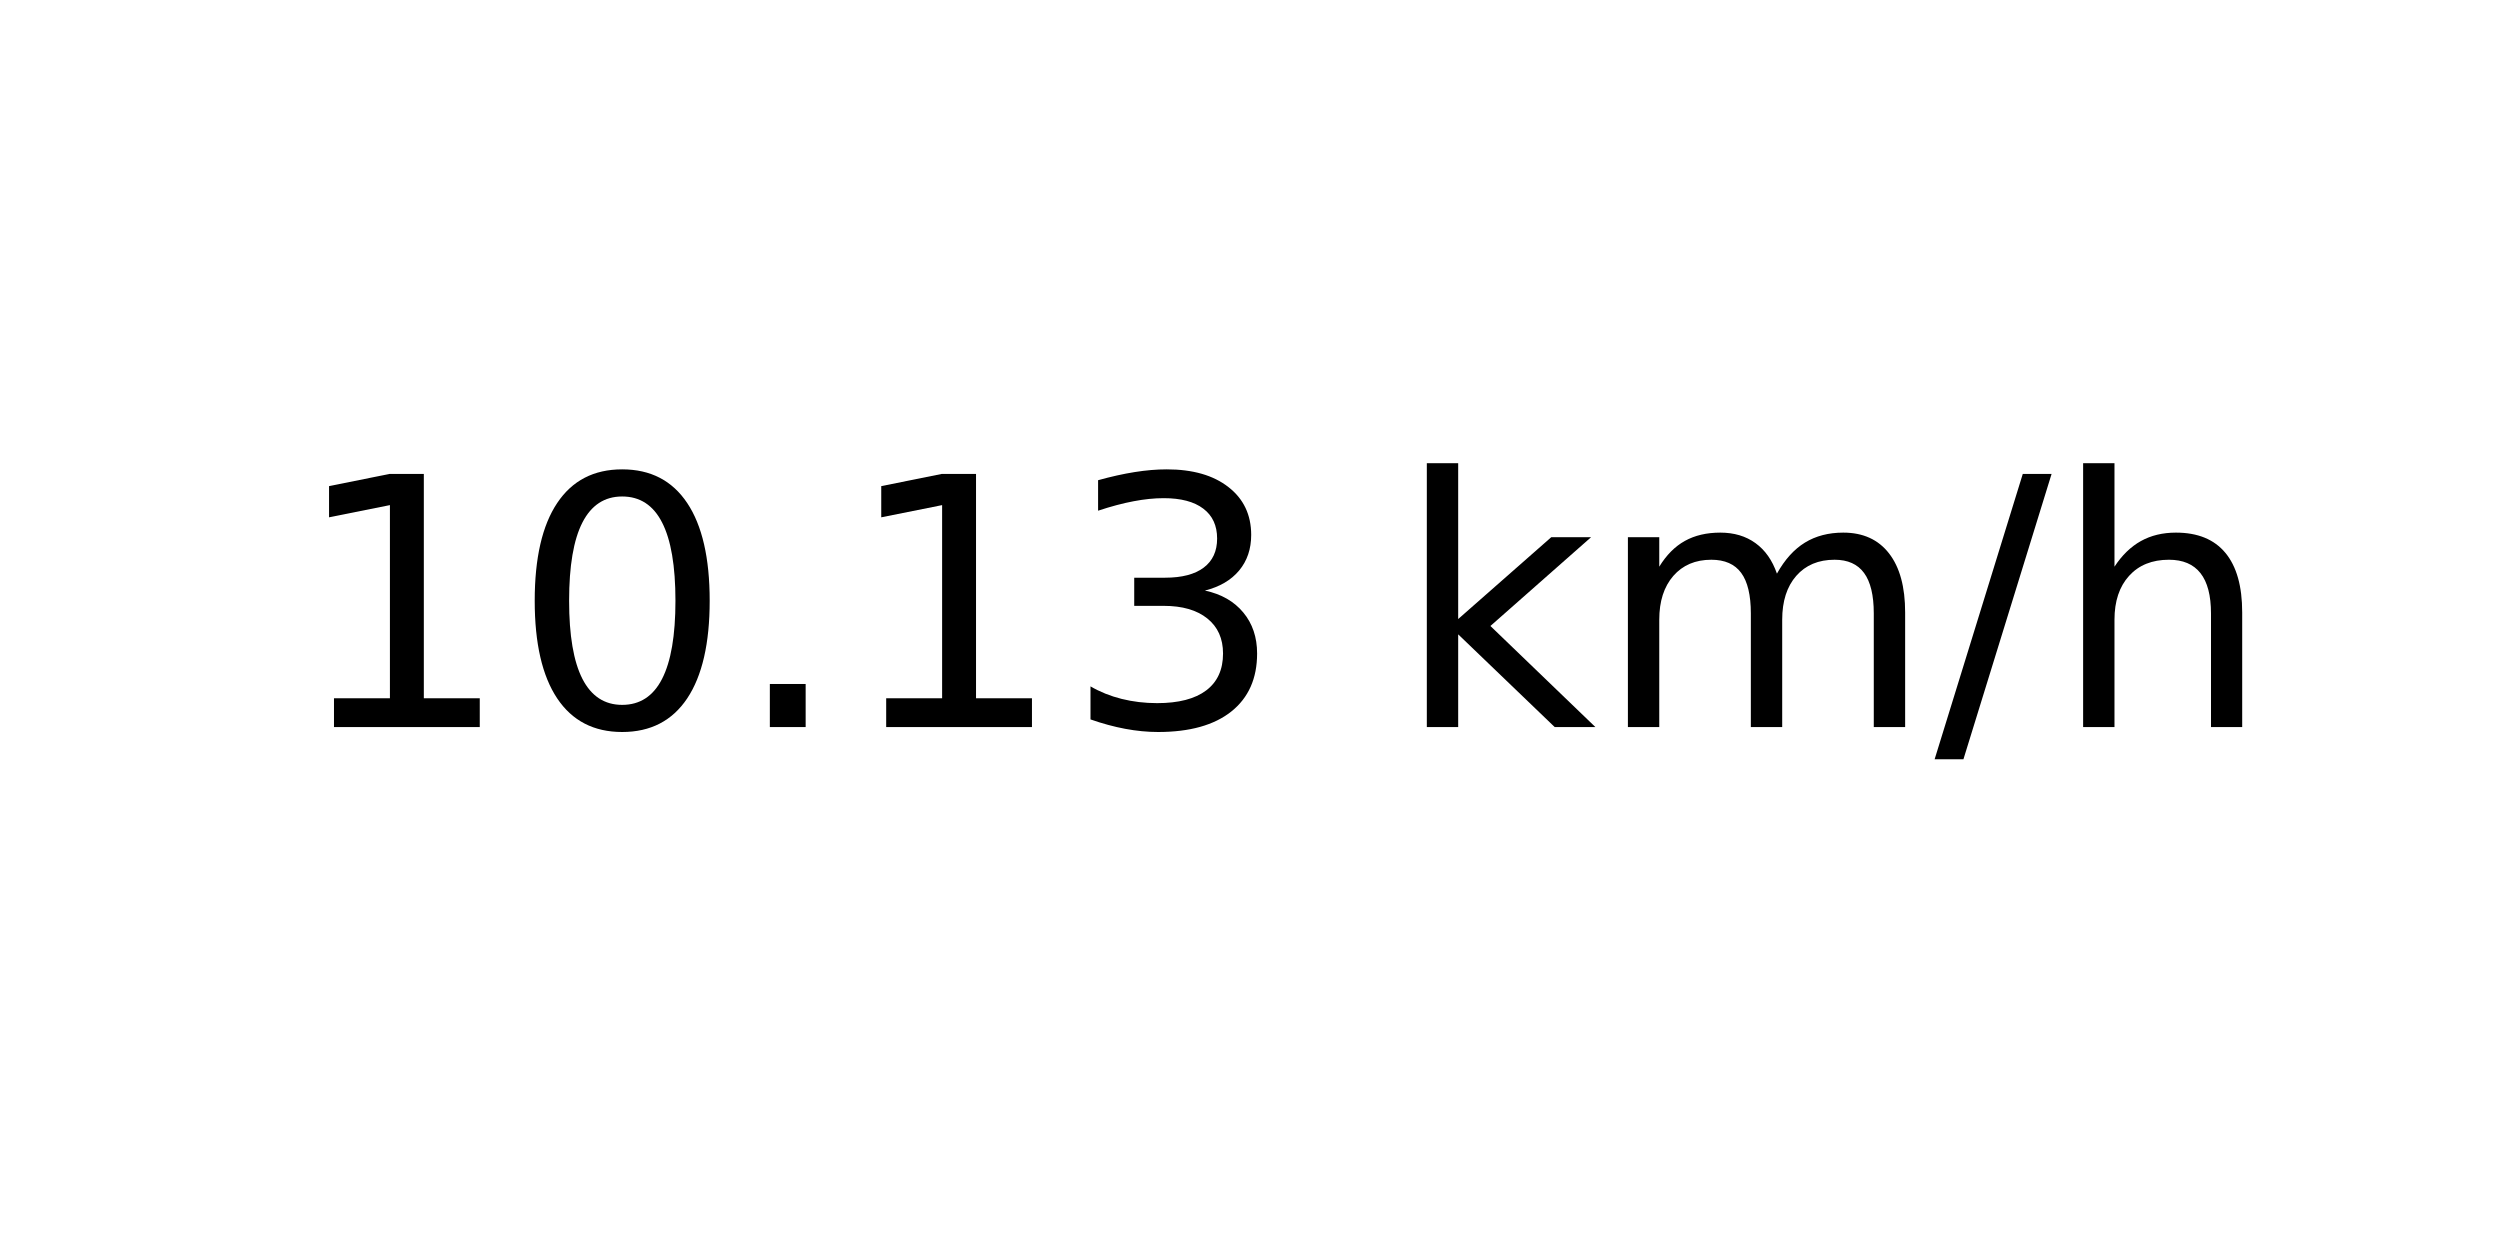
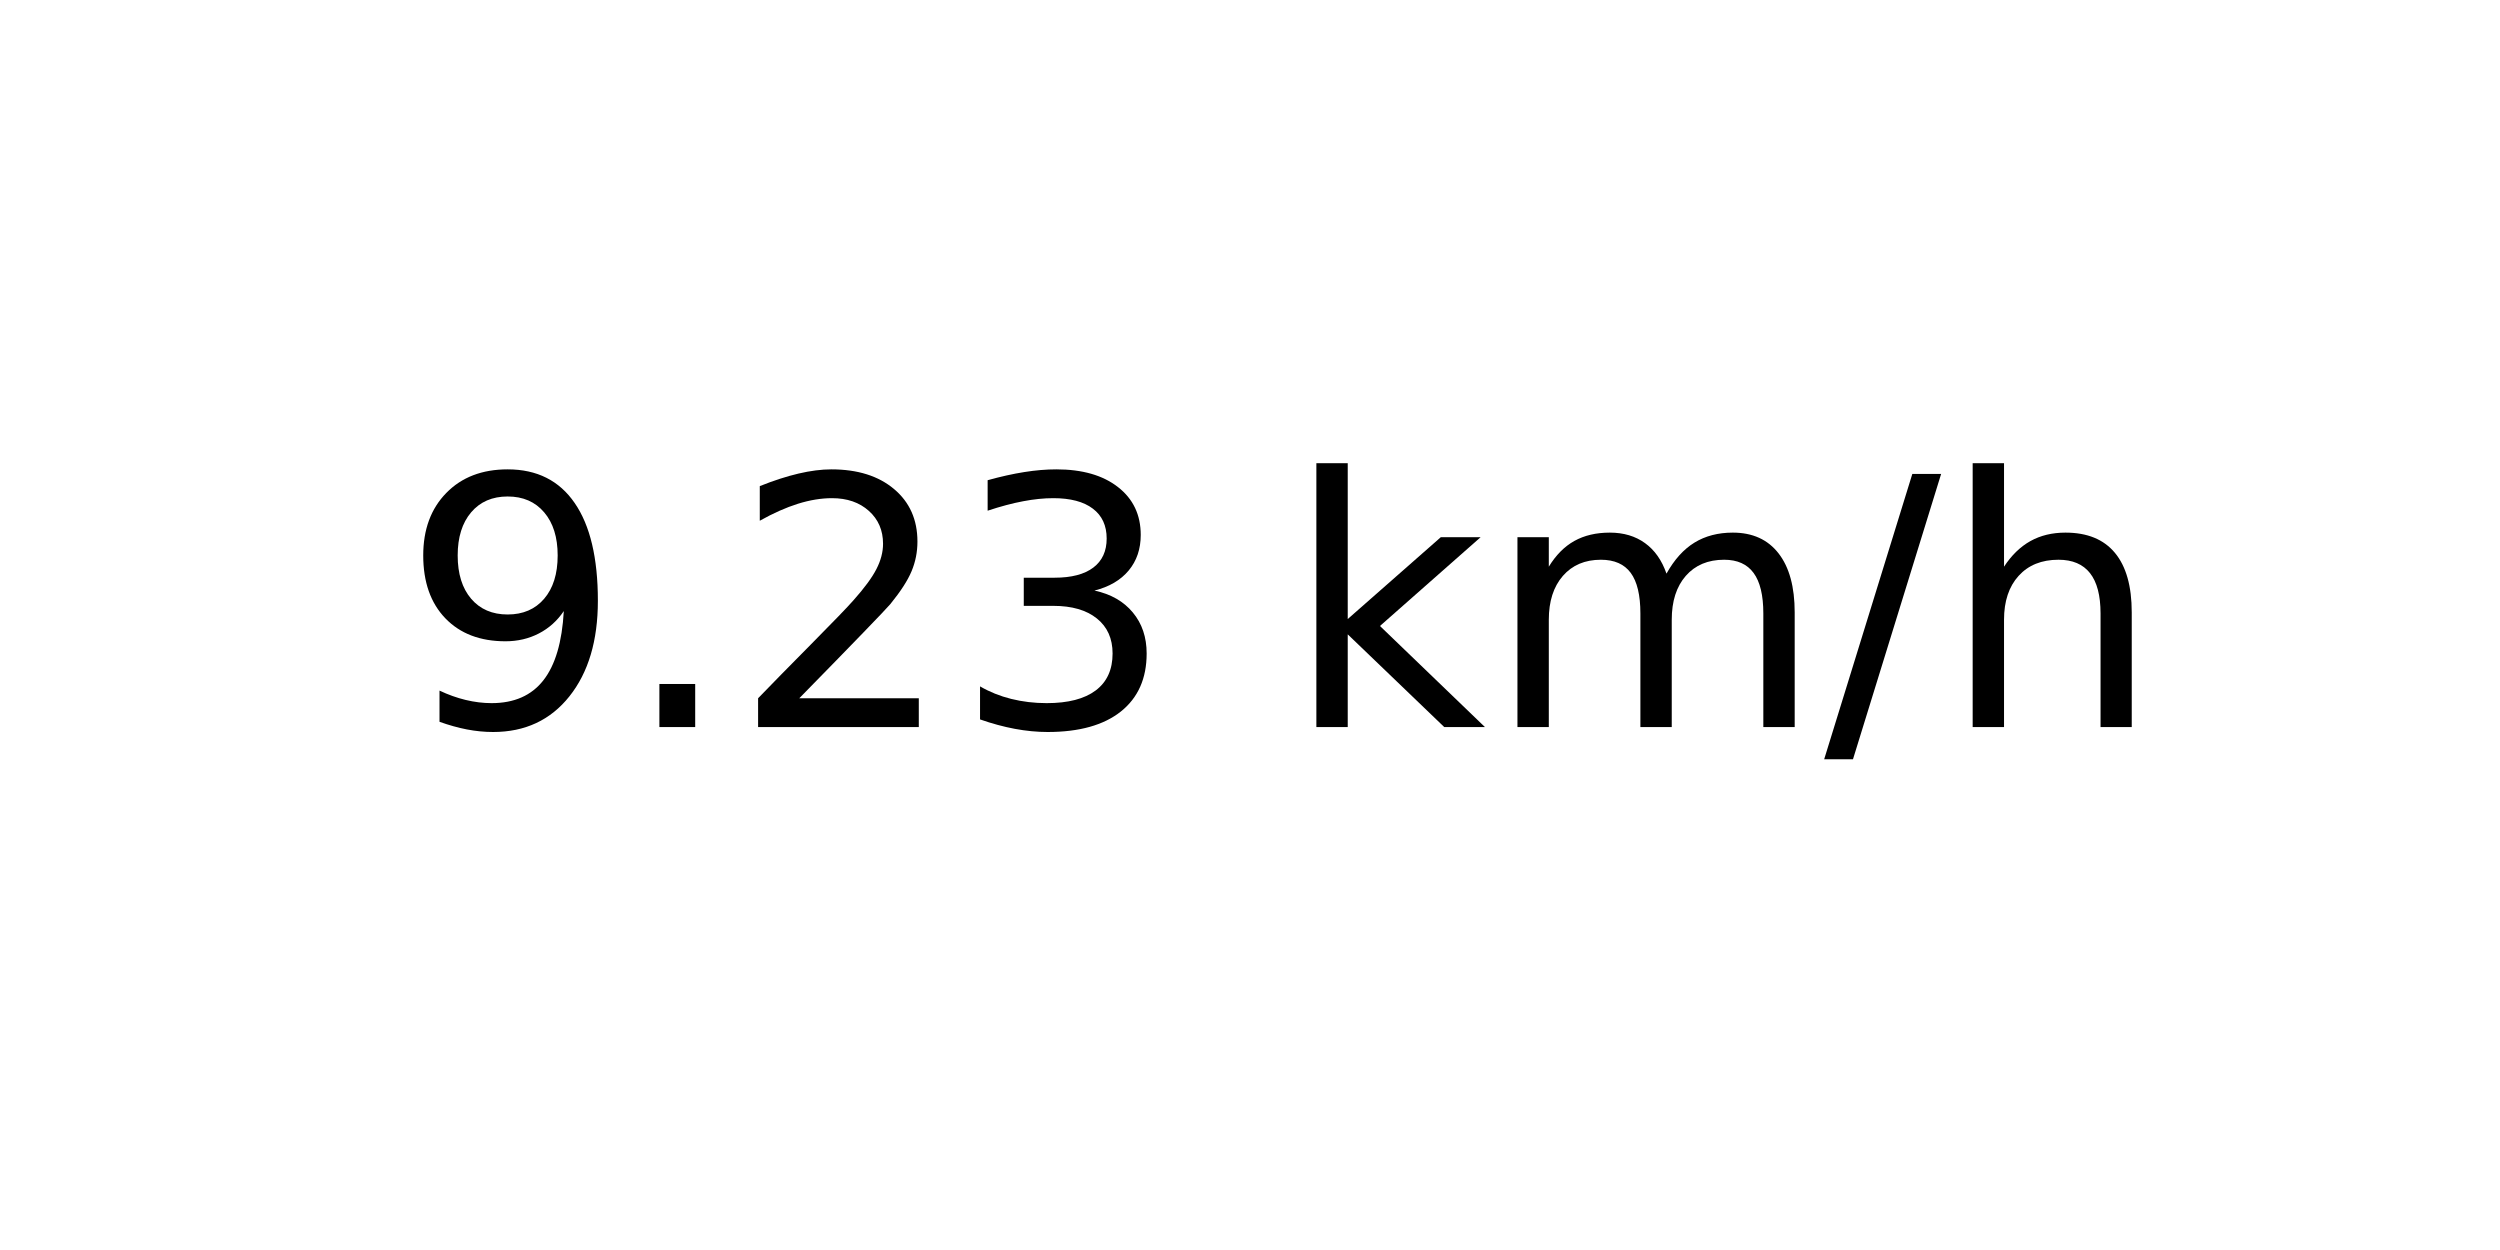
<svg xmlns="http://www.w3.org/2000/svg" xmlns:xlink="http://www.w3.org/1999/xlink" width="72pt" height="36pt" viewBox="0 0 72 36" version="1.1">
  <defs>
    <style type="text/css">*{stroke-linejoin: round; stroke-linecap: butt}</style>
  </defs>
  <g id="figure_1">
    <g id="axes_1">
      <g id="text_1">
-         <g transform="translate(8.378125 20.93937) scale(0.1 -0.1)">
+         <g transform="translate(11.55937 20.93937) scale(0.1 -0.1)">
          <defs>
-             <path id="DejaVuSans-31" d="M 794 531  L 1825 531  L 1825 4091  L 703 3866  L 703 4441  L 1819 4666  L 2450 4666  L 2450 531  L 3481 531  L 3481 0  L 794 0  L 794 531  z " transform="scale(0.015625)" />
-             <path id="DejaVuSans-30" d="M 2034 4250  Q 1547 4250 1301 3770  Q 1056 3291 1056 2328  Q 1056 1369 1301 889  Q 1547 409 2034 409  Q 2525 409 2770 889  Q 3016 1369 3016 2328  Q 3016 3291 2770 3770  Q 2525 4250 2034 4250  z M 2034 4750  Q 2819 4750 3233 4129  Q 3647 3509 3647 2328  Q 3647 1150 3233 529  Q 2819 -91 2034 -91  Q 1250 -91 836 529  Q 422 1150 422 2328  Q 422 3509 836 4129  Q 1250 4750 2034 4750  z " transform="scale(0.015625)" />
+             <path id="DejaVuSans-39" d="M 703 97  L 703 672  Q 941 559 1184 500  Q 1428 441 1663 441  Q 2288 441 2617 861  Q 2947 1281 2994 2138  Q 2813 1869 2534 1725  Q 2256 1581 1919 1581  Q 1219 1581 811 2004  Q 403 2428 403 3163  Q 403 3881 828 4315  Q 1253 4750 1959 4750  Q 2769 4750 3195 4129  Q 3622 3509 3622 2328  Q 3622 1225 3098 567  Q 2575 -91 1691 -91  Q 1453 -91 1209 -44  Q 966 3 703 97  z M 1959 2075  Q 2384 2075 2632 2365  Q 2881 2656 2881 3163  Q 2881 3666 2632 3958  Q 2384 4250 1959 4250  Q 1534 4250 1286 3958  Q 1038 3666 1038 3163  Q 1038 2656 1286 2365  Q 1534 2075 1959 2075  z " transform="scale(0.015625)" />
            <path id="DejaVuSans-2e" d="M 684 794  L 1344 794  L 1344 0  L 684 0  L 684 794  z " transform="scale(0.015625)" />
+             <path id="DejaVuSans-32" d="M 1228 531  L 3431 531  L 3431 0  L 469 0  L 469 531  Q 828 903 1448 1529  Q 2069 2156 2228 2338  Q 2531 2678 2651 2914  Q 2772 3150 2772 3378  Q 2772 3750 2511 3984  Q 2250 4219 1831 4219  Q 1534 4219 1204 4116  Q 875 4013 500 3803  L 500 4441  Q 881 4594 1212 4672  Q 1544 4750 1819 4750  Q 2544 4750 2975 4387  Q 3406 4025 3406 3419  Q 3406 3131 3298 2873  Q 3191 2616 2906 2266  Q 2828 2175 2409 1742  Q 1991 1309 1228 531  z " transform="scale(0.015625)" />
            <path id="DejaVuSans-33" d="M 2597 2516  Q 3050 2419 3304 2112  Q 3559 1806 3559 1356  Q 3559 666 3084 287  Q 2609 -91 1734 -91  Q 1441 -91 1130 -33  Q 819 25 488 141  L 488 750  Q 750 597 1062 519  Q 1375 441 1716 441  Q 2309 441 2620 675  Q 2931 909 2931 1356  Q 2931 1769 2642 2001  Q 2353 2234 1838 2234  L 1294 2234  L 1294 2753  L 1863 2753  Q 2328 2753 2575 2939  Q 2822 3125 2822 3475  Q 2822 3834 2567 4026  Q 2313 4219 1838 4219  Q 1578 4219 1281 4162  Q 984 4106 628 3988  L 628 4550  Q 988 4650 1302 4700  Q 1616 4750 1894 4750  Q 2613 4750 3031 4423  Q 3450 4097 3450 3541  Q 3450 3153 3228 2886  Q 3006 2619 2597 2516  z " transform="scale(0.015625)" />
            <path id="DejaVuSans-20" transform="scale(0.015625)" />
            <path id="DejaVuSans-6b" d="M 581 4863  L 1159 4863  L 1159 1991  L 2875 3500  L 3609 3500  L 1753 1863  L 3688 0  L 2938 0  L 1159 1709  L 1159 0  L 581 0  L 581 4863  z " transform="scale(0.015625)" />
            <path id="DejaVuSans-6d" d="M 3328 2828  Q 3544 3216 3844 3400  Q 4144 3584 4550 3584  Q 5097 3584 5394 3201  Q 5691 2819 5691 2113  L 5691 0  L 5113 0  L 5113 2094  Q 5113 2597 4934 2840  Q 4756 3084 4391 3084  Q 3944 3084 3684 2787  Q 3425 2491 3425 1978  L 3425 0  L 2847 0  L 2847 2094  Q 2847 2600 2669 2842  Q 2491 3084 2119 3084  Q 1678 3084 1418 2786  Q 1159 2488 1159 1978  L 1159 0  L 581 0  L 581 3500  L 1159 3500  L 1159 2956  Q 1356 3278 1631 3431  Q 1906 3584 2284 3584  Q 2666 3584 2933 3390  Q 3200 3197 3328 2828  z " transform="scale(0.015625)" />
            <path id="DejaVuSans-2f" d="M 1625 4666  L 2156 4666  L 531 -594  L 0 -594  L 1625 4666  z " transform="scale(0.015625)" />
            <path id="DejaVuSans-68" d="M 3513 2113  L 3513 0  L 2938 0  L 2938 2094  Q 2938 2591 2744 2837  Q 2550 3084 2163 3084  Q 1697 3084 1428 2787  Q 1159 2491 1159 1978  L 1159 0  L 581 0  L 581 4863  L 1159 4863  L 1159 2956  Q 1366 3272 1645 3428  Q 1925 3584 2291 3584  Q 2894 3584 3203 3211  Q 3513 2838 3513 2113  z " transform="scale(0.015625)" />
          </defs>
-           <use xlink:href="#DejaVuSans-31" />
-           <use xlink:href="#DejaVuSans-30" x="63.623" />
-           <use xlink:href="#DejaVuSans-2e" x="127.246" />
-           <use xlink:href="#DejaVuSans-31" x="159.033" />
-           <use xlink:href="#DejaVuSans-33" x="222.656" />
-           <use xlink:href="#DejaVuSans-20" x="286.279" />
-           <use xlink:href="#DejaVuSans-6b" x="318.066" />
-           <use xlink:href="#DejaVuSans-6d" x="375.977" />
-           <use xlink:href="#DejaVuSans-2f" x="473.389" />
-           <use xlink:href="#DejaVuSans-68" x="507.08" />
+           <use xlink:href="#DejaVuSans-39" />
+           <use xlink:href="#DejaVuSans-2e" x="63.623" />
+           <use xlink:href="#DejaVuSans-32" x="95.41" />
+           <use xlink:href="#DejaVuSans-33" x="159.033" />
+           <use xlink:href="#DejaVuSans-20" x="222.656" />
+           <use xlink:href="#DejaVuSans-6b" x="254.443" />
+           <use xlink:href="#DejaVuSans-6d" x="312.354" />
+           <use xlink:href="#DejaVuSans-2f" x="409.766" />
+           <use xlink:href="#DejaVuSans-68" x="443.457" />
        </g>
      </g>
    </g>
  </g>
</svg>
